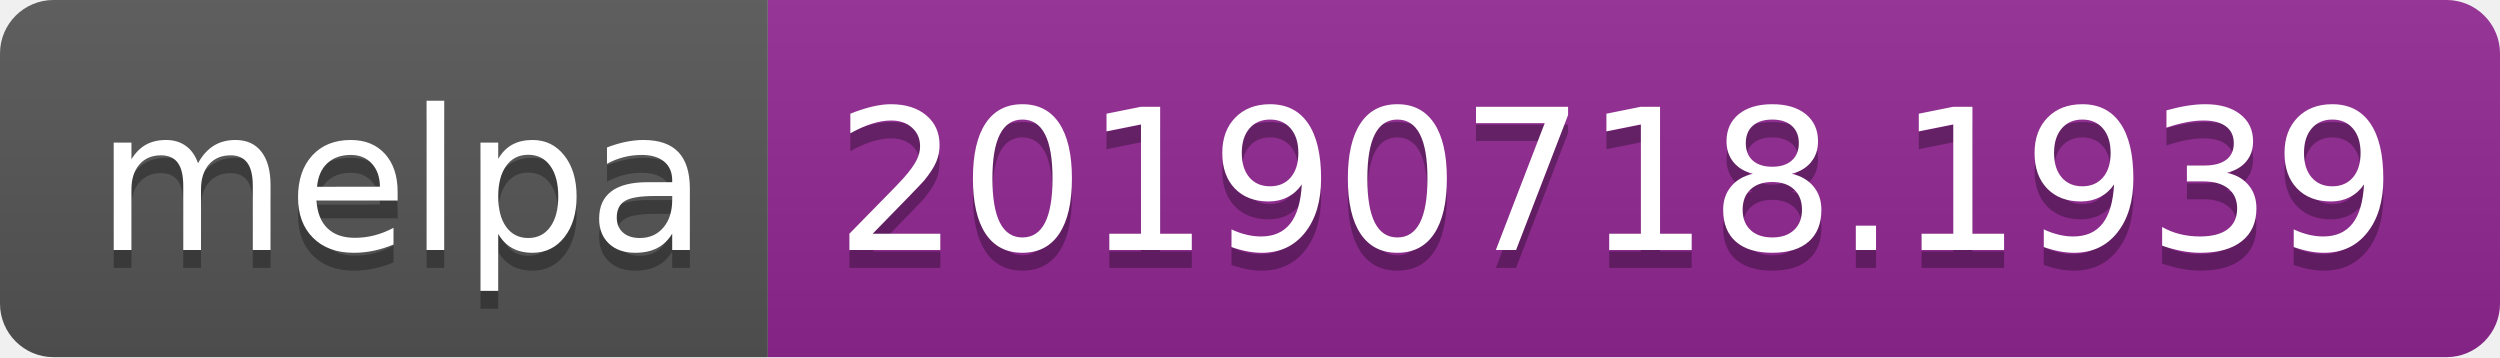
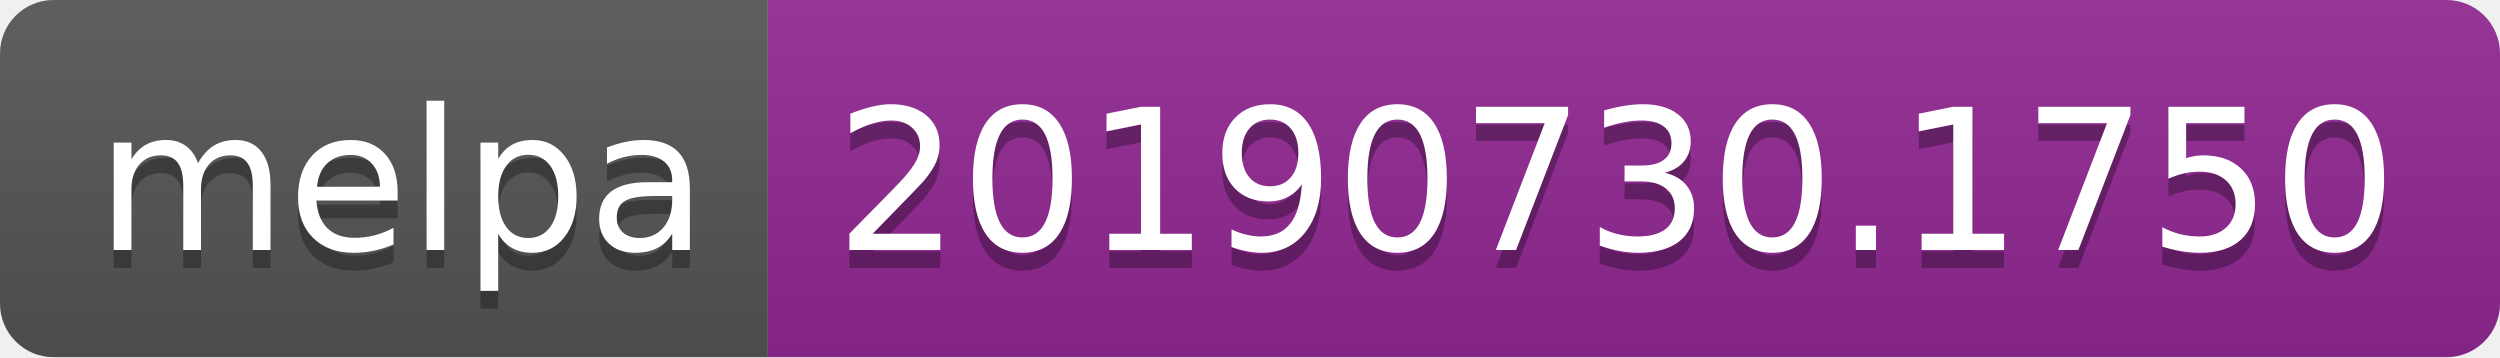
<svg xmlns="http://www.w3.org/2000/svg" width="140" height="20">
  <linearGradient id="b" x2="0" y2="100%">
    <stop offset="0" stop-color="#bbb" stop-opacity=".1" />
    <stop offset="1" stop-opacity=".1" />
  </linearGradient>
  <clipPath id="a">
    <rect width="140" height="20" rx="3" fill="#fff" />
  </clipPath>
  <g clip-path="url(#a)">
    <path fill="#555" d="M0 0h43v20H0z" />
    <path fill="#922793" d="M43 0h97v20H43z" />
    <path fill="url(#b)" d="M0 0h140v20H0z" />
  </g>
  <g fill="#fff" text-anchor="middle" font-family="DejaVu Sans,Verdana,Geneva,sans-serif" font-size="110">
    <text x="225" y="150" fill="#010101" fill-opacity=".3" transform="scale(.1)" textLength="330">melpa</text>
    <text x="225" y="140" transform="scale(.1)" textLength="330">melpa</text>
-     <text x="905" y="150" fill="#010101" fill-opacity=".3" transform="scale(.1)" textLength="870">20190718.1939</text>
-     <text x="905" y="140" transform="scale(.1)" textLength="870">20190718.1939</text>
+     <text x="905" y="150" fill="#010101" fill-opacity=".3" transform="scale(.1)" textLength="870">20190730.1750</text>
+     <text x="905" y="140" transform="scale(.1)" textLength="870">20190730.1750</text>
  </g>
</svg>
